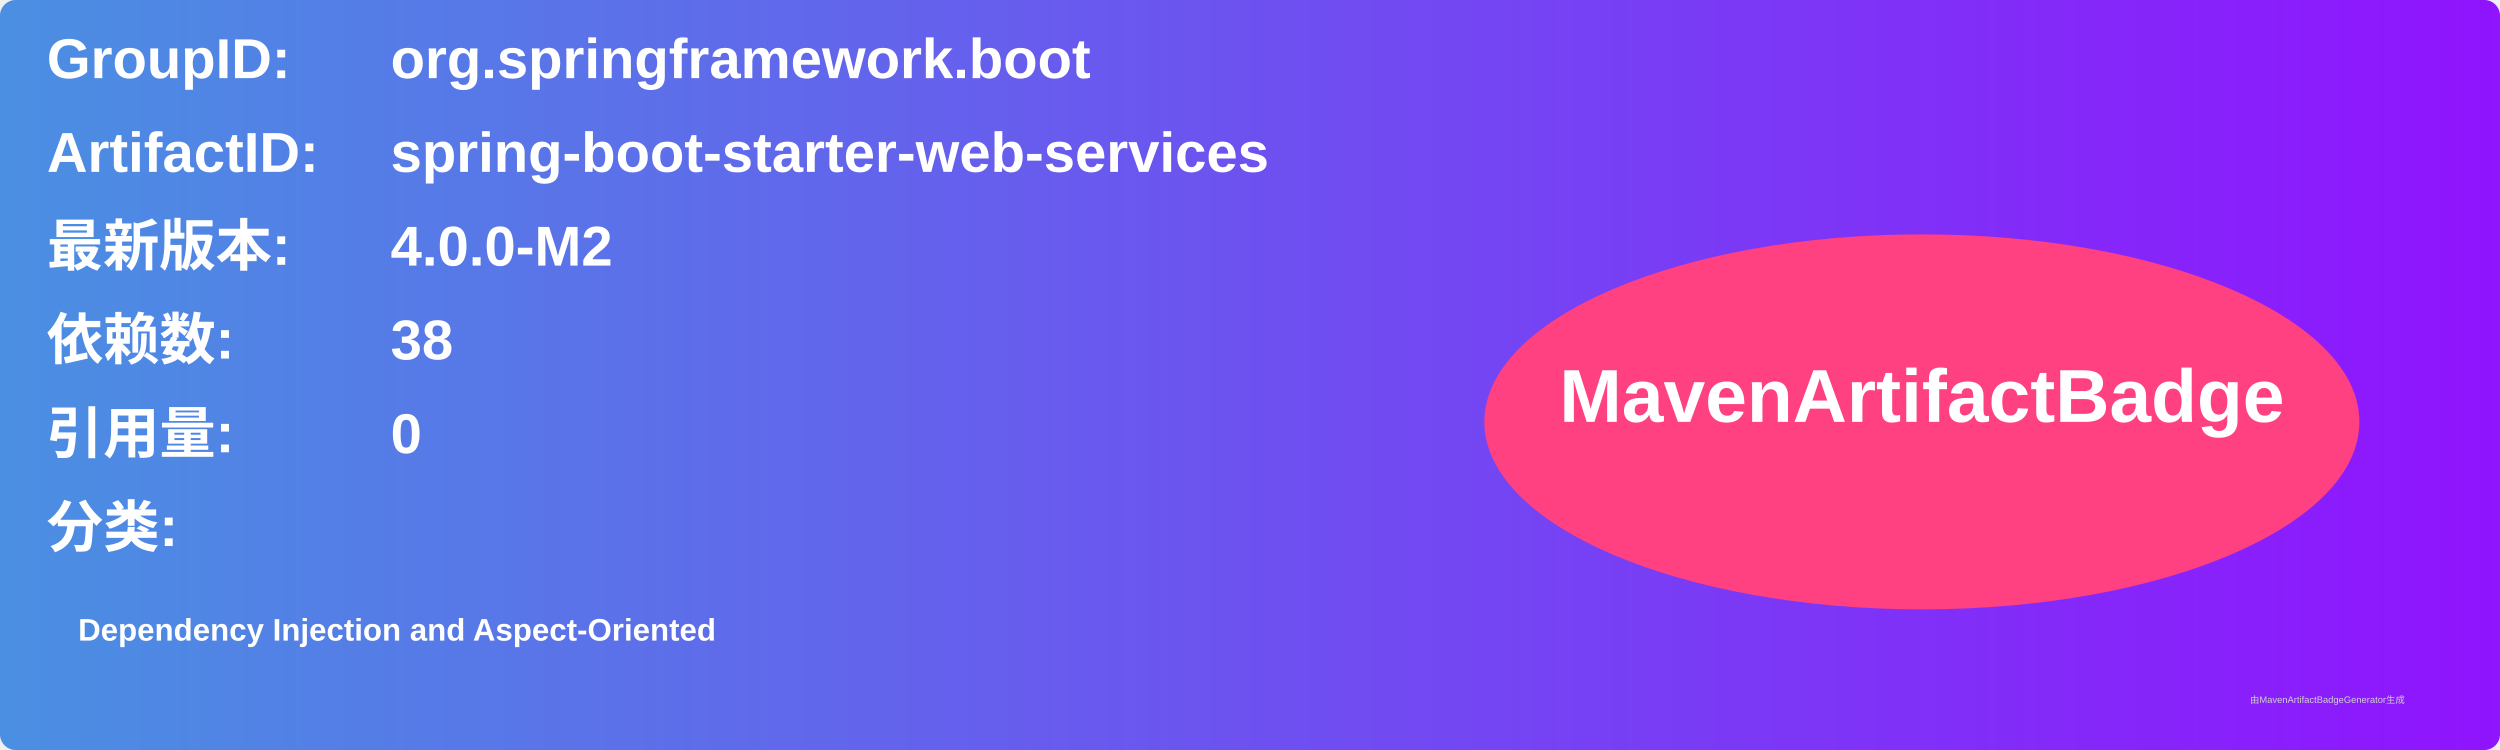
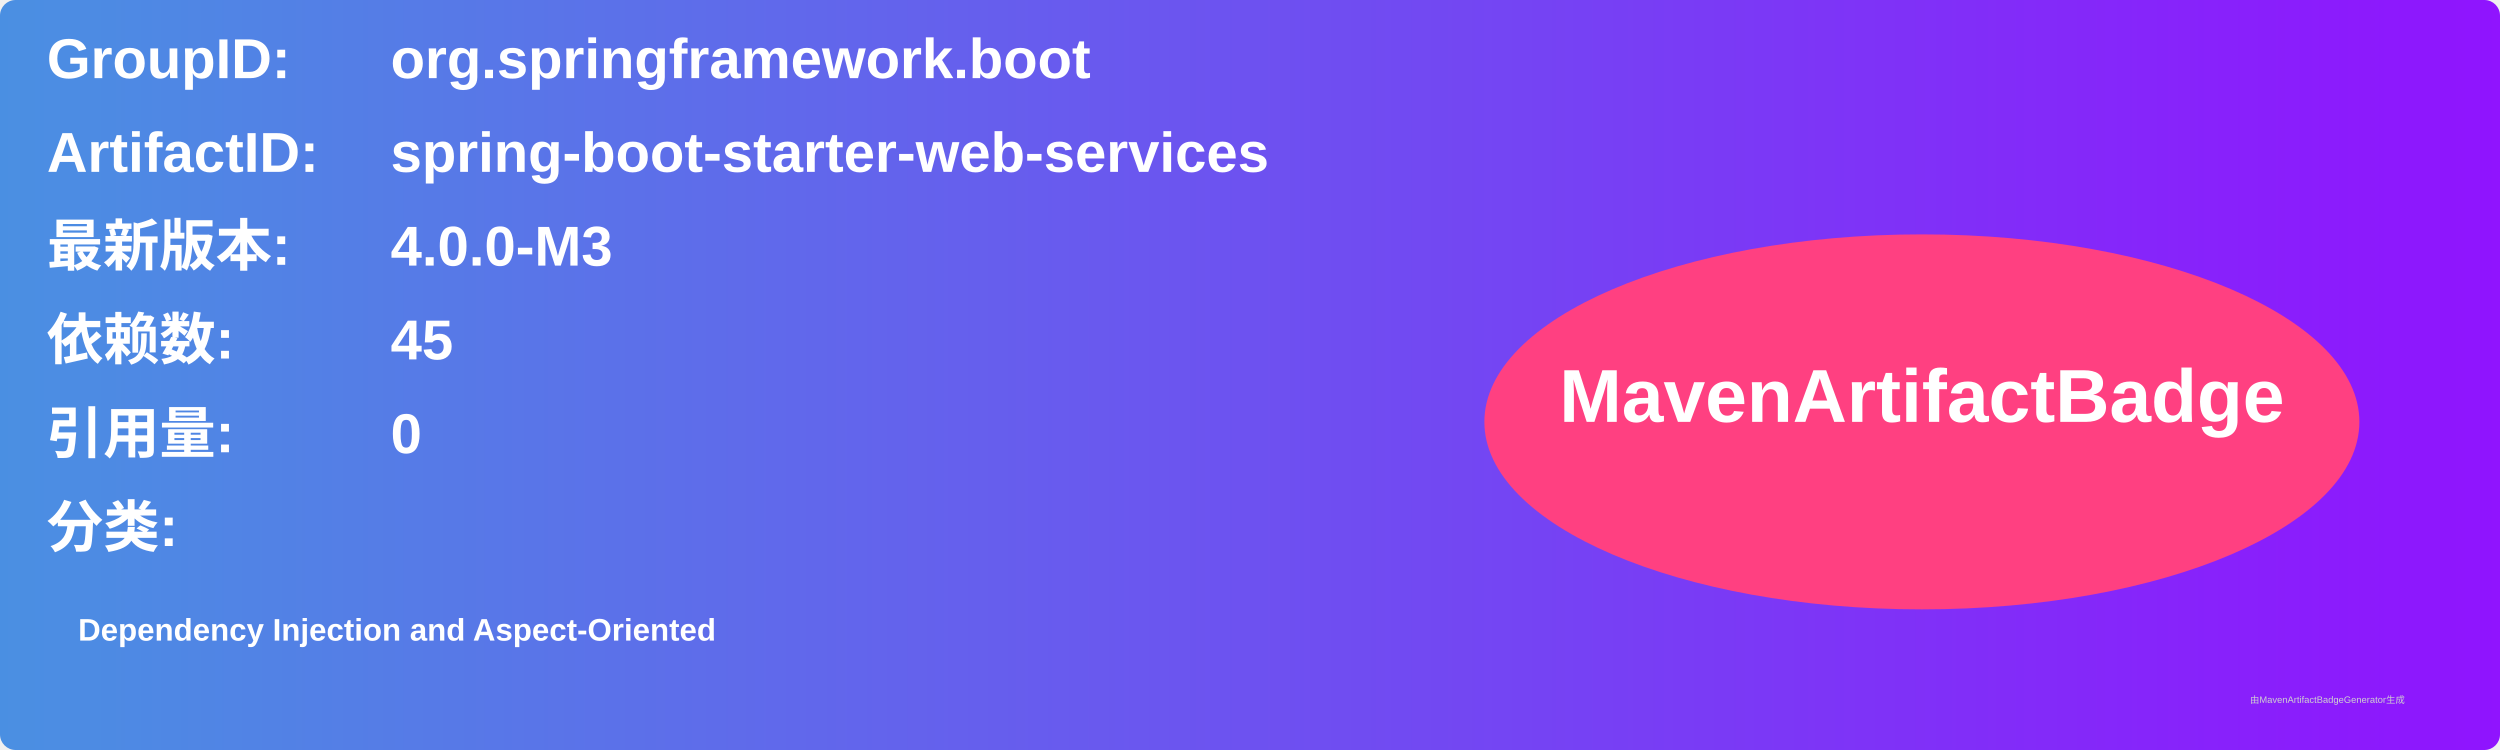
<svg xmlns="http://www.w3.org/2000/svg" width="800" height="240" viewBox="0 0 800 240">
  <linearGradient id="grad" x1="0%" y1="0%" x2="100%" y2="0%">
    <stop offset="0%" stop-color="#4a90e2" />
    <stop offset="100%" stop-color="#9013fe" />
  </linearGradient>
  <rect width="100%" height="100%" rx="5" ry="5" fill="url(#grad)" />
  <g transform="translate(15, 15)">
    <text x="0" y="10" font-family="Arial" font-size="18" fill="white" font-weight="bold" width="260">GroupID:</text>
    <text x="110" y="10" font-family="Arial" font-size="18" fill="white" font-weight="bold" width="460">org.springframework.boot</text>
    <text x="0" y="40" font-family="Arial" font-size="18" fill="white" font-weight="bold" width="260">ArtifactID:</text>
    <text x="110" y="40" font-family="Arial" font-size="18" fill="white" font-weight="bold" width="460">spring-boot-starter-web-services</text>
    <text x="0" y="70" font-family="Arial" font-size="18" fill="white" font-weight="bold">最新版本:</text>
    <text x="110" y="70" font-family="Arial" font-size="18" fill="white" font-weight="bold">
-       <tspan font-weight="bold">4.0.0-M2</tspan>
+       <tspan font-weight="bold">4.0.0-M3</tspan>
    </text>
    <text x="0" y="100" font-family="Arial" font-size="18" fill="white" font-weight="bold">依赖数: </text>
    <text x="110" y="100" font-family="Arial" font-size="18" fill="white">
-       <tspan font-weight="bold">38</tspan>
+       <tspan font-weight="bold">45</tspan>
    </text>
    <text x="0" y="130" font-family="Arial" font-size="18" fill="white" font-weight="bold">引用量: </text>
    <text x="110" y="130" font-family="Arial" font-size="18" fill="white">
      <tspan font-weight="bold">0</tspan>
    </text>
    <text x="0" y="160" font-family="Arial" font-size="18" fill="white" font-weight="bold">分类:</text>
    <text x="10" y="190" font-family="Arial" font-size="10" fill="white">
      <tspan font-weight="bold">Dependency Injection and Aspect-Oriented</tspan>
    </text>
    <ellipse cx="600" cy="120" rx="140" ry="60" fill="#ff4081" />
    <text x="600" y="120" text-anchor="middle" font-family="Arial" font-size="24" fill="white" font-weight="bold">MavenArtifactBadge</text>
  </g>
  <text x="720" y="225" font-family="Arial" font-size="3" fill="#d0d0d0">由MavenArtifactBadgeGenerator生成</text>
</svg>
